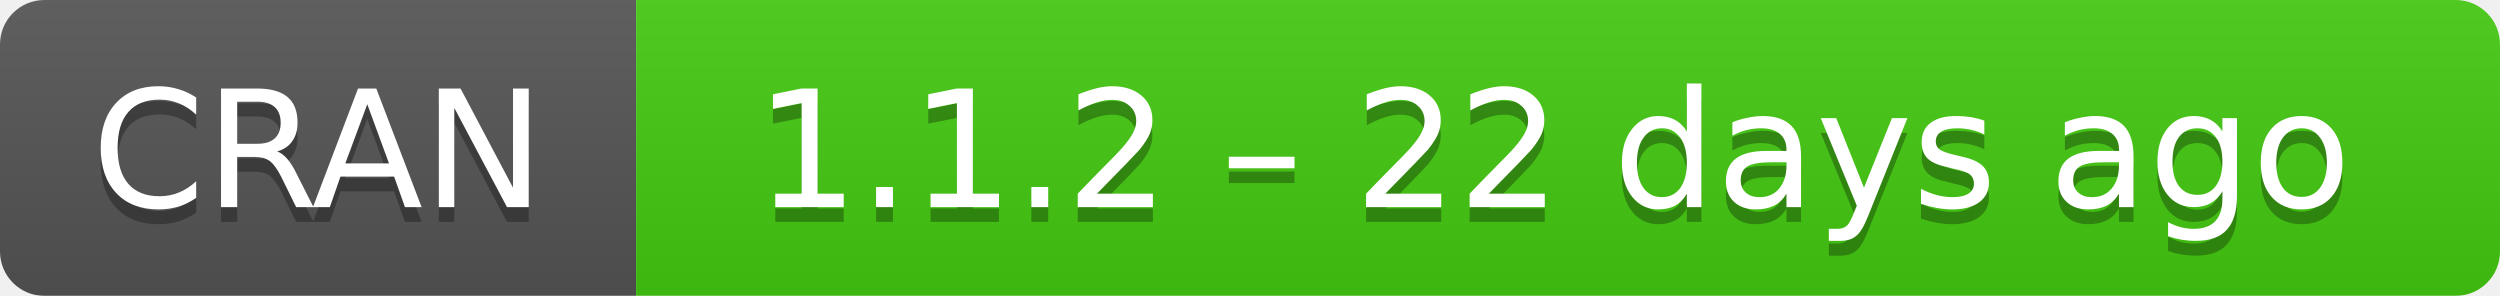
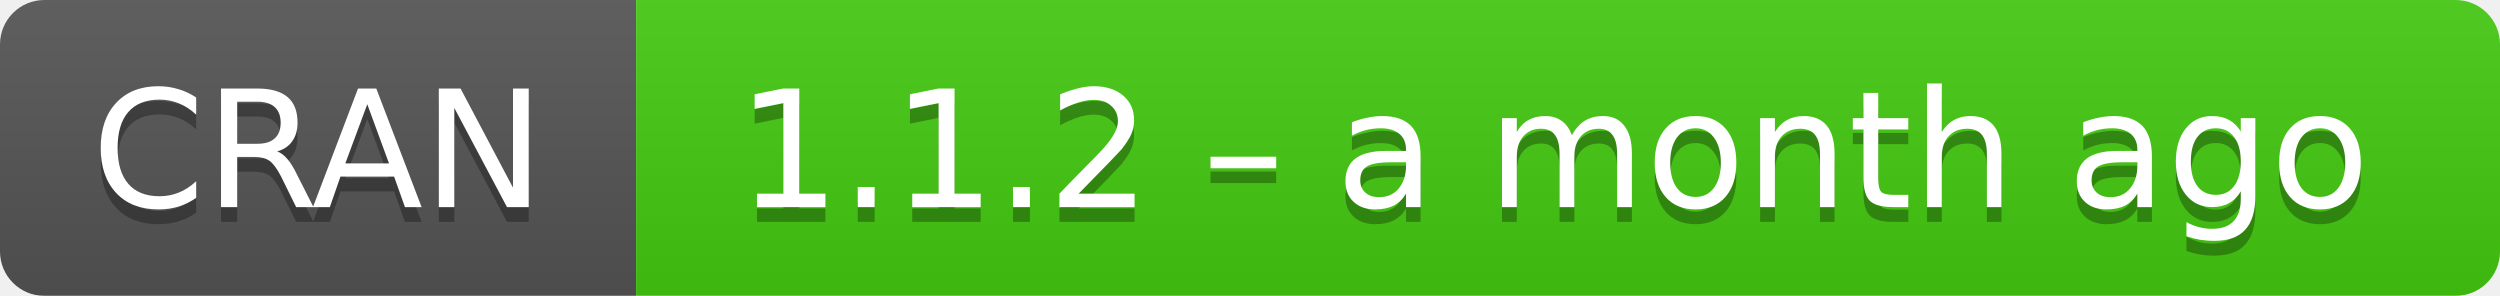
- <svg xmlns="http://www.w3.org/2000/svg" width="169" height="20" aria-label="CRAN 1.1.2 – 22 days ago">
+ <svg xmlns="http://www.w3.org/2000/svg" width="169" height="20" aria-label="CRAN 1.1.2 – a month ago">
  <linearGradient id="b" x2="0" y2="100%">
    <stop offset="0" stop-color="#bbb" stop-opacity=".1" />
    <stop offset="1" stop-opacity=".1" />
  </linearGradient>
  <mask id="a">
    <rect width="169" height="20" rx="3" fill="#fff" />
  </mask>
  <g mask="url(#a)">
    <path fill="#555" d="M0 0h43v20H0z" />
    <path fill="#4c1" d="M43 0h147v20H43z" />
    <path fill="url(#b)" d="M0 0h169v20H0z" />
  </g>
  <g fill="#fff" text-anchor="middle" font-family="DejaVu Sans,Verdana,Geneva,sans-serif" font-size="11">
    <text x="21.5" y="15" fill="#010101" fill-opacity=".3">
      CRAN
    </text>
    <text x="21.5" y="14">
      CRAN
    </text>
    <text x="105" y="15" fill="#010101" fill-opacity=".3">
-       1.1.2 – 22 days ago
+       1.1.2 – a month ago
    </text>
    <text x="105" y="14">
-       1.1.2 – 22 days ago
+       1.1.2 – a month ago
    </text>
  </g>
</svg>
